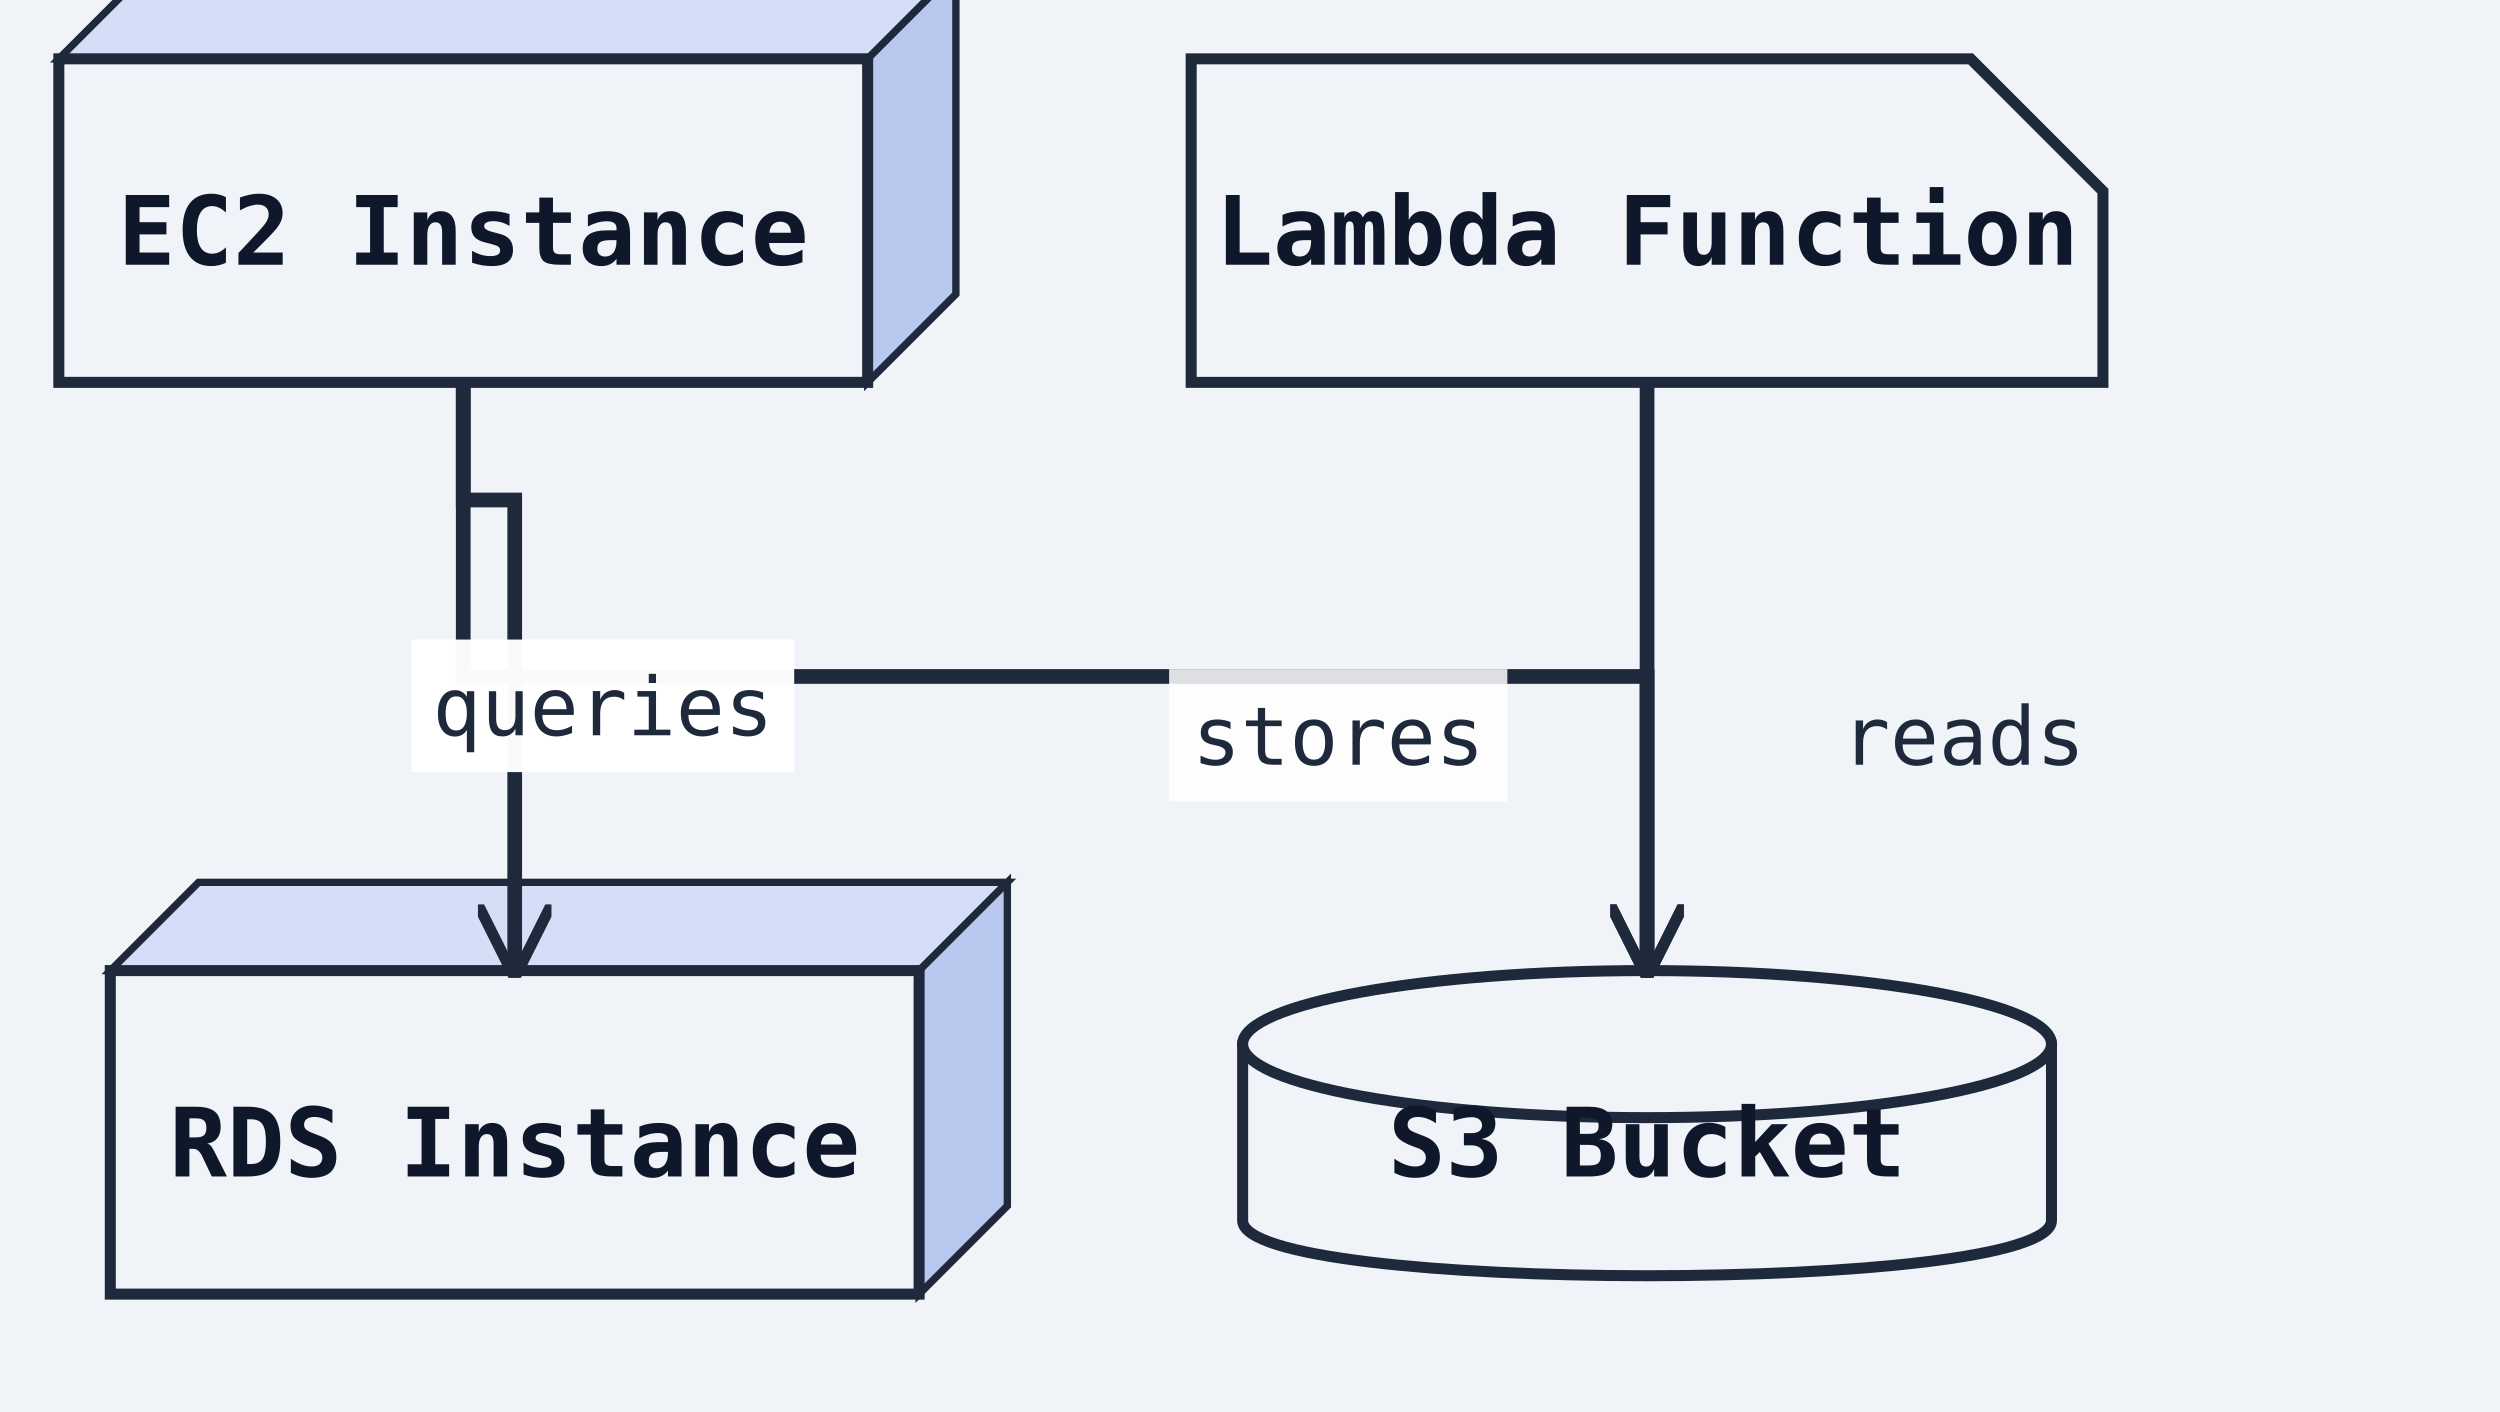
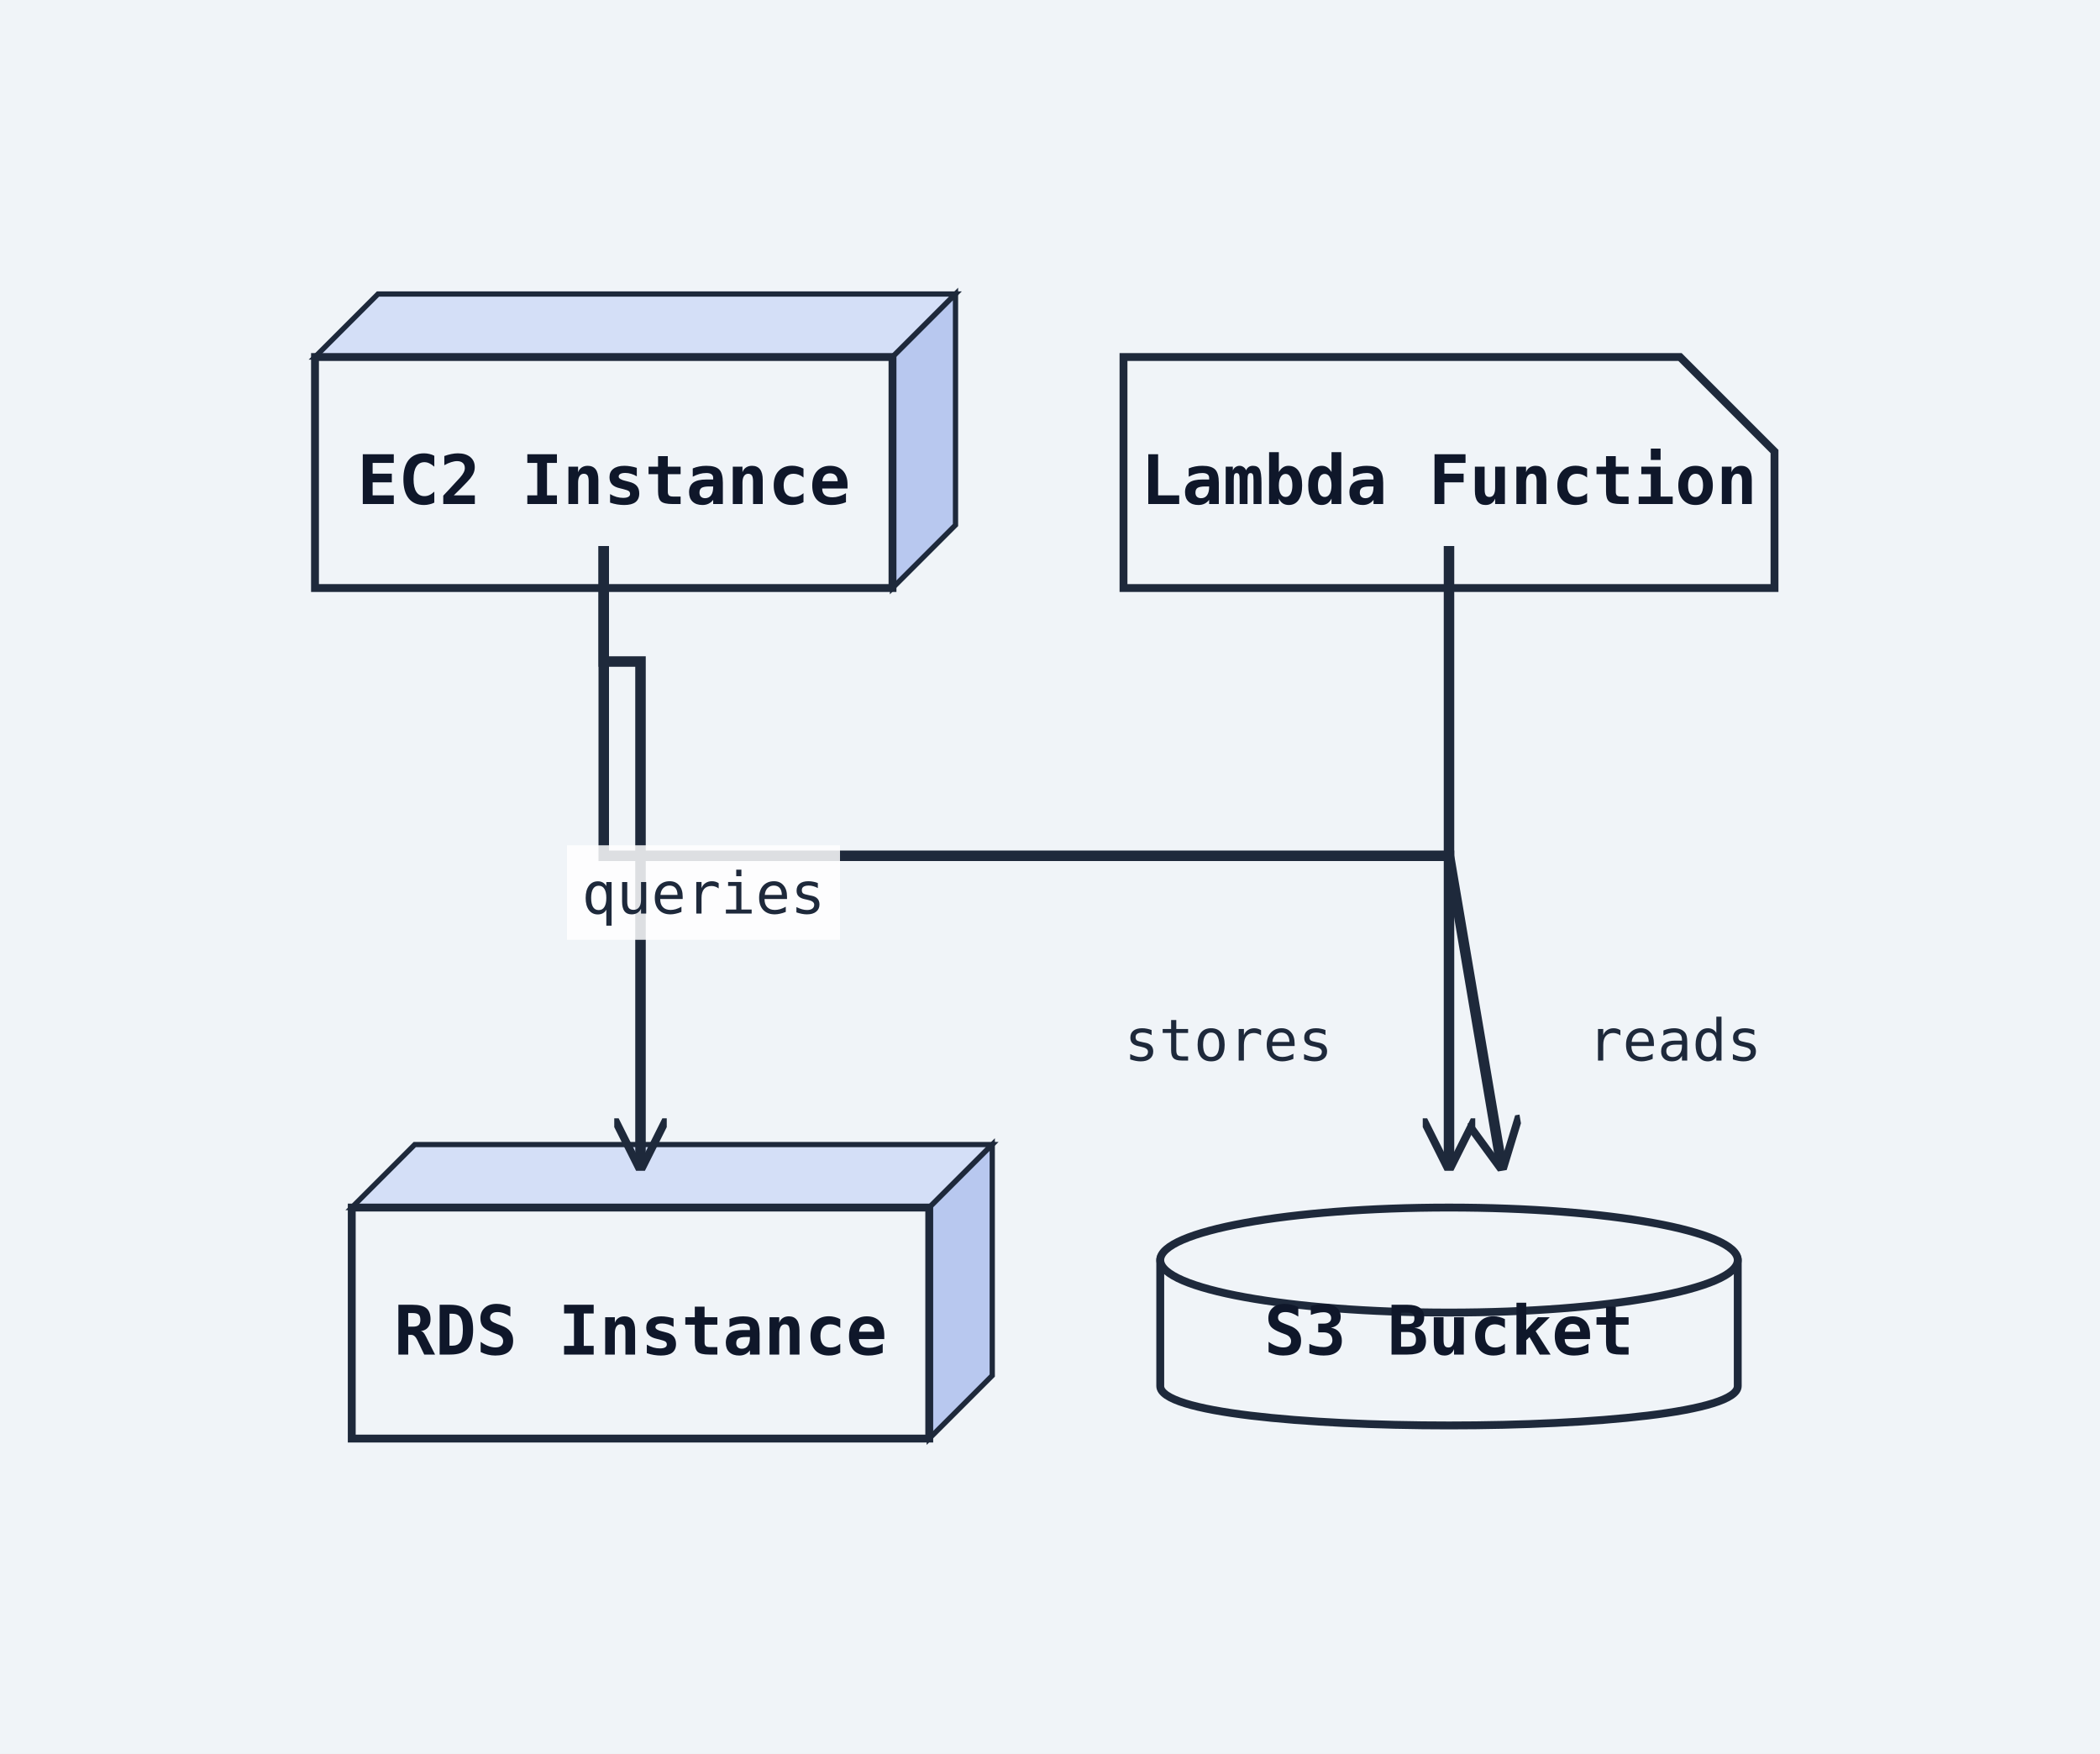
- <svg xmlns="http://www.w3.org/2000/svg" width="340" height="192" viewBox="0 0 340 192">
+ <svg xmlns="http://www.w3.org/2000/svg" width="400" height="334" viewBox="0 0 400 334">
  <rect width="100%" height="100%" fill="#f0f4f8" />
  <defs>
    <marker id="arrow-open" viewBox="0 0 10 10" refX="9" refY="5" markerWidth="10" markerHeight="10" markerUnits="userSpaceOnUse" orient="auto-start-reverse">
      <path d="M0,0 L10,5 L0,10" fill="none" stroke="#1e293b" stroke-width="1.5" />
    </marker>
    <marker id="arrow-triangle" viewBox="0 0 12 12" refX="11" refY="6" markerWidth="12" markerHeight="12" markerUnits="userSpaceOnUse" orient="auto-start-reverse">
      <polygon points="0,0 12,6 0,12" fill="#ffffff" stroke="#1e293b" stroke-width="1.5" fill-rule="nonzero" />
    </marker>
    <marker id="arrow-diamond-filled" viewBox="0 0 14 10" refX="13" refY="5" markerWidth="14" markerHeight="10" markerUnits="userSpaceOnUse" orient="auto-start-reverse">
      <path d="M0,5 L7,0 L14,5 L7,10 z" fill="#1e293b" stroke="#1e293b" stroke-width="1" />
    </marker>
    <marker id="arrow-diamond-open" viewBox="0 0 14 10" refX="13" refY="5" markerWidth="14" markerHeight="10" markerUnits="userSpaceOnUse" orient="auto-start-reverse">
      <path d="M0,5 L7,0 L14,5 L7,10 z" fill="#ffffff" stroke="#1e293b" stroke-width="1" />
    </marker>
    <marker id="arrow-double-open" viewBox="0 0 16 12" refX="15" refY="6" markerWidth="16" markerHeight="12" markerUnits="userSpaceOnUse" orient="auto-start-reverse">
      <path d="M0,1 L8,6 L0,11 M7,1 L15,6 L7,11" fill="none" stroke="#1e293b" stroke-width="1.5" stroke-linejoin="round" />
    </marker>
    <marker id="arrow-circle-open" viewBox="0 0 12 12" refX="11" refY="6" markerWidth="12" markerHeight="12" markerUnits="userSpaceOnUse" orient="auto-start-reverse">
      <circle cx="6" cy="6" r="4" fill="#ffffff" stroke="#1e293b" stroke-width="1.5" />
    </marker>
    <marker id="arrow-circle-filled" viewBox="0 0 12 12" refX="11" refY="6" markerWidth="12" markerHeight="12" markerUnits="userSpaceOnUse" orient="auto-start-reverse">
      <circle cx="6" cy="6" r="4" fill="#1e293b" stroke="#1e293b" stroke-width="1.5" />
    </marker>
    <marker id="arrow-triangle-filled" viewBox="0 0 12 12" refX="11" refY="6" markerWidth="12" markerHeight="12" markerUnits="userSpaceOnUse" orient="auto-start-reverse">
      <polygon points="0,0 12,6 0,12" fill="#1e293b" stroke="#1e293b" stroke-width="1.5" />
    </marker>
    <marker id="arrow-box-filled" viewBox="0 0 12 12" refX="11" refY="6" markerWidth="12" markerHeight="12" markerUnits="userSpaceOnUse" orient="auto-start-reverse">
      <rect x="2" y="2" width="8" height="8" fill="#1e293b" stroke="#1e293b" stroke-width="1.5" />
    </marker>
    <marker id="arrow-plus" viewBox="0 0 12 12" refX="11" refY="6" markerWidth="12" markerHeight="12" markerUnits="userSpaceOnUse" orient="auto-start-reverse">
      <path d="M6,1 L6,11 M1,6 L11,6" fill="none" stroke="#1e293b" stroke-width="1.8" stroke-linecap="round" />
    </marker>
    <marker id="arrow-slash" viewBox="0 0 12 12" refX="10" refY="6" markerWidth="12" markerHeight="12" markerUnits="userSpaceOnUse" orient="auto-start-reverse">
      <path d="M3,2 L9,10" fill="none" stroke="#1e293b" stroke-width="1.8" stroke-linecap="round" />
    </marker>
    <marker id="arrow-cross" viewBox="0 0 12 12" refX="11" refY="6" markerWidth="12" markerHeight="12" markerUnits="userSpaceOnUse" orient="auto-start-reverse">
      <path d="M2,2 L10,10 M10,2 L2,10" fill="none" stroke="#1e293b" stroke-width="1.8" stroke-linecap="round" />
    </marker>
    <marker id="arrow-bracket-open" viewBox="0 0 12 14" refX="11" refY="7" markerWidth="12" markerHeight="14" markerUnits="userSpaceOnUse" orient="auto-start-reverse">
      <path d="M10,1 L4,1 L4,13 L10,13" fill="none" stroke="#1e293b" stroke-width="1.8" stroke-linecap="round" stroke-linejoin="round" />
    </marker>
  </defs>
  <marker id="arrow-ie-one" viewBox="0 0 24 16" refX="22" refY="8" markerWidth="24" markerHeight="16" markerUnits="userSpaceOnUse" orient="auto-start-reverse">
    <path d="M16,2 L16,14" fill="none" stroke="#1e293b" stroke-width="1.8" stroke-linecap="round" />
  </marker>
  <marker id="arrow-ie-zero-one" viewBox="0 0 30 16" refX="28" refY="8" markerWidth="30" markerHeight="16" markerUnits="userSpaceOnUse" orient="auto-start-reverse">
    <circle cx="10" cy="8" r="4" fill="#ffffff" stroke="#1e293b" stroke-width="1.5" />
    <path d="M20,2 L20,14" fill="none" stroke="#1e293b" stroke-width="1.8" stroke-linecap="round" />
  </marker>
  <marker id="arrow-ie-zero-many" viewBox="0 0 34 18" refX="32" refY="9" markerWidth="34" markerHeight="18" markerUnits="userSpaceOnUse" orient="auto-start-reverse">
    <circle cx="8" cy="9" r="4" fill="#ffffff" stroke="#1e293b" stroke-width="1.5" />
    <path d="M18,9 L31,2 M18,9 L31,9 M18,9 L31,16" fill="none" stroke="#1e293b" stroke-width="1.7" stroke-linecap="round" />
  </marker>
  <marker id="arrow-ie-one-many" viewBox="0 0 34 18" refX="32" refY="9" markerWidth="34" markerHeight="18" markerUnits="userSpaceOnUse" orient="auto-start-reverse">
    <path d="M8,2 L8,16 M18,9 L31,2 M18,9 L31,9 M18,9 L31,16" fill="none" stroke="#1e293b" stroke-width="1.7" stroke-linecap="round" />
  </marker>
-   <polygon points="8,8 20,-4 130,-4 118,8" fill="#d4dff7" stroke="#1e293b" stroke-width="1" />
-   <polygon points="118,8 130,-4 130,40 118,52" fill="#b8c8ef" stroke="#1e293b" stroke-width="1" />
-   <rect class="uml-node uml-deployment-shape" data-uml-kind="node" x="8" y="8" width="110" height="44" fill="#f0f4f8" stroke="#1e293b" stroke-width="1.5" />
-   <text x="63" y="36" text-anchor="middle" font-family="monospace" font-size="13" font-weight="600" fill="#0f172a">EC2 Instance</text>
-   <polygon points="15,132 27,120 137,120 125,132" fill="#d4dff7" stroke="#1e293b" stroke-width="1" />
-   <polygon points="125,132 137,120 137,164 125,176" fill="#b8c8ef" stroke="#1e293b" stroke-width="1" />
-   <rect class="uml-node uml-deployment-shape" data-uml-kind="node" x="15" y="132" width="110" height="44" fill="#f0f4f8" stroke="#1e293b" stroke-width="1.5" />
-   <text x="70" y="160" text-anchor="middle" font-family="monospace" font-size="13" font-weight="600" fill="#0f172a">RDS Instance</text>
-   <path class="uml-node uml-deployment-shape" data-uml-kind="database" d="M169,142 C169,132 279,132 279,142 L279,166 C279,176 169,176 169,166 Z" fill="#f0f4f8" stroke="#1e293b" stroke-width="1.5" />
-   <ellipse cx="224" cy="142" rx="55" ry="10" fill="#f0f4f8" stroke="#1e293b" stroke-width="1.5" />
-   <text x="224" y="160" text-anchor="middle" font-family="monospace" font-size="13" font-weight="600" fill="#0f172a">S3 Bucket</text>
-   <path class="uml-node uml-deployment-shape" data-uml-kind="artifact" d="M162,8 H268 L286 26 V52 H162 Z" fill="#f0f4f8" stroke="#1e293b" stroke-width="1.5" />
-   <text x="224" y="36" text-anchor="middle" font-family="monospace" font-size="13" font-weight="600" fill="#0f172a">Lambda Function</text>
-   <polyline class="uml-relation" data-uml-from="EC2" data-uml-to="RDS" data-uml-arrow="--&gt;" points="63,52 63,68 70,68 70,132" fill="none" stroke="#1e293b" stroke-width="2" marker-end="url(#arrow-open)" />
-   <polyline class="uml-relation" data-uml-from="EC2" data-uml-to="S3" data-uml-arrow="--&gt;" points="63,52 63,92 224,92 224,132" fill="none" stroke="#1e293b" stroke-width="2" marker-end="url(#arrow-open)" />
-   <polyline class="uml-relation" data-uml-from="Lambda" data-uml-to="S3" data-uml-arrow="--&gt;" points="224,52 224,92 224,132" fill="none" stroke="#1e293b" stroke-width="2" marker-end="url(#arrow-open)" />
-   <rect class="uml-edge-label-bg" data-uml-label-role="edge-background" x="56" y="87" width="52" height="18" fill="white" opacity="0.85" />
-   <rect class="uml-edge-label-bg" data-uml-label-role="edge-background" x="56" y="87" width="52" height="18" fill="white" opacity="0.85" />
-   <text class="uml-edge-label" data-uml-label-role="edge" x="82" y="100" text-anchor="middle" font-family="monospace" font-size="11" fill="#1e293b">queries</text>
-   <rect class="uml-edge-label-bg" data-uml-label-role="edge-background" x="159" y="91" width="46" height="18" fill="white" opacity="0.85" />
-   <text class="uml-edge-label" data-uml-label-role="edge" x="182" y="104" text-anchor="middle" font-family="monospace" font-size="11" fill="#1e293b">stores</text>
-   <text class="uml-edge-label" data-uml-label-role="edge" x="267" y="104" text-anchor="middle" font-family="monospace" font-size="11" fill="#1e293b">reads</text>
+   <polygon points="60,68 72,56 182,56 170,68" fill="#d4dff7" stroke="#1e293b" stroke-width="1" />
+   <polygon points="170,68 182,56 182,100 170,112" fill="#b8c8ef" stroke="#1e293b" stroke-width="1" />
+   <rect class="uml-node uml-deployment-shape" data-uml-kind="node" x="60" y="68" width="110" height="44" fill="#f0f4f8" stroke="#1e293b" stroke-width="1.5" />
+   <text x="115" y="96" text-anchor="middle" font-family="monospace" font-size="13" font-weight="600" fill="#0f172a">EC2 Instance</text>
+   <polygon points="67,230 79,218 189,218 177,230" fill="#d4dff7" stroke="#1e293b" stroke-width="1" />
+   <polygon points="177,230 189,218 189,262 177,274" fill="#b8c8ef" stroke="#1e293b" stroke-width="1" />
+   <rect class="uml-node uml-deployment-shape" data-uml-kind="node" x="67" y="230" width="110" height="44" fill="#f0f4f8" stroke="#1e293b" stroke-width="1.5" />
+   <text x="122" y="258" text-anchor="middle" font-family="monospace" font-size="13" font-weight="600" fill="#0f172a">RDS Instance</text>
+   <path class="uml-node uml-deployment-shape" data-uml-kind="database" d="M221,240 C221,230 331,230 331,240 L331,264 C331,274 221,274 221,264 Z" fill="#f0f4f8" stroke="#1e293b" stroke-width="1.5" />
+   <ellipse cx="276" cy="240" rx="55" ry="10" fill="#f0f4f8" stroke="#1e293b" stroke-width="1.5" />
+   <text x="276" y="258" text-anchor="middle" font-family="monospace" font-size="13" font-weight="600" fill="#0f172a">S3 Bucket</text>
+   <path class="uml-node uml-deployment-shape" data-uml-kind="artifact" d="M214,68 H320 L338 86 V112 H214 Z" fill="#f0f4f8" stroke="#1e293b" stroke-width="1.5" />
+   <text x="276" y="96" text-anchor="middle" font-family="monospace" font-size="13" font-weight="600" fill="#0f172a">Lambda Function</text>
+   <polyline class="uml-relation" data-uml-from="EC2" data-uml-to="RDS" data-uml-arrow="--&gt;" points="115,104 115,126 122,126 122,222" fill="none" stroke="#1e293b" stroke-width="2" marker-end="url(#arrow-open)" />
+   <polyline class="uml-relation" data-uml-from="EC2" data-uml-to="S3" data-uml-arrow="--&gt;" points="115,104 115,163 276,163 276,222" fill="none" stroke="#1e293b" stroke-width="2" marker-end="url(#arrow-open)" />
+   <polyline class="uml-relation" data-uml-from="Lambda" data-uml-to="S3" data-uml-arrow="--&gt;" points="276,104 276,163 286,222" fill="none" stroke="#1e293b" stroke-width="2" marker-end="url(#arrow-open)" />
+   <rect class="uml-edge-label-bg" data-uml-label-role="edge-background" x="108" y="161" width="52" height="18" fill="white" opacity="0.85" />
+   <text class="uml-edge-label" data-uml-label-role="edge" x="134" y="174" text-anchor="middle" font-family="monospace" font-size="11" fill="#1e293b">queries</text>
+   <text class="uml-edge-label" data-uml-label-role="edge" x="234" y="202" text-anchor="middle" font-family="monospace" font-size="11" fill="#1e293b">stores</text>
+   <text class="uml-edge-label" data-uml-label-role="edge" x="319" y="202" text-anchor="middle" font-family="monospace" font-size="11" fill="#1e293b">reads</text>
</svg>
